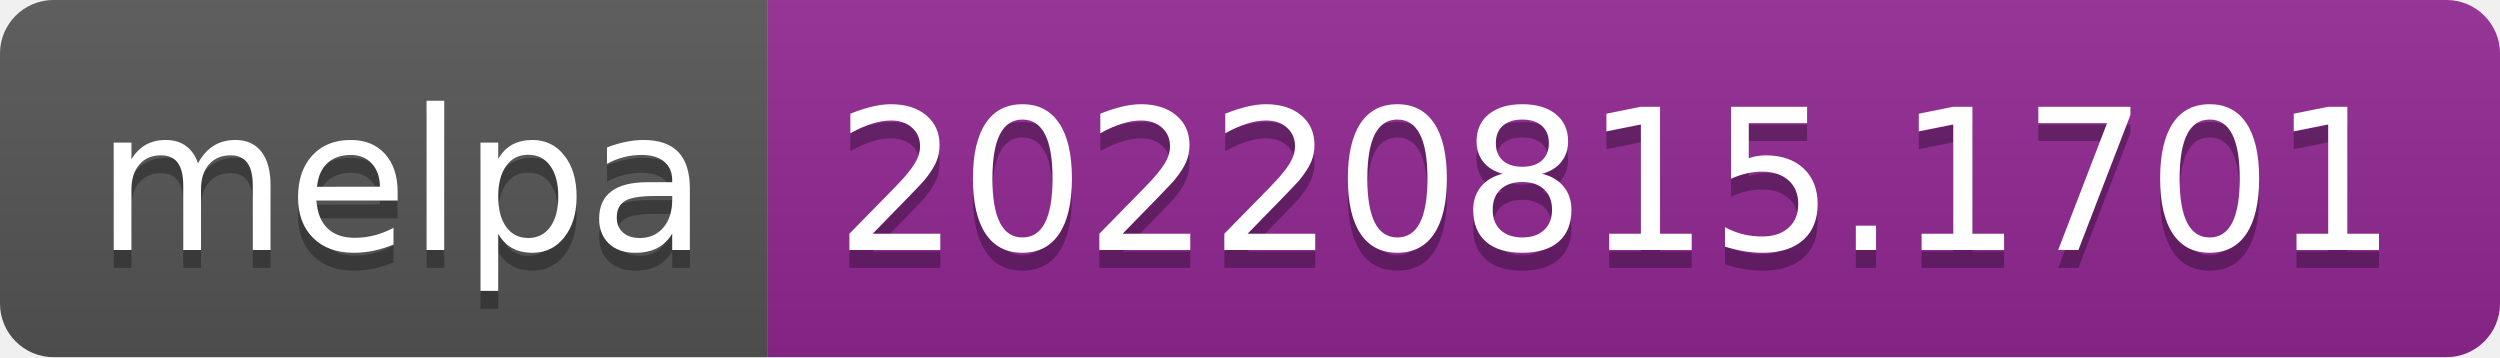
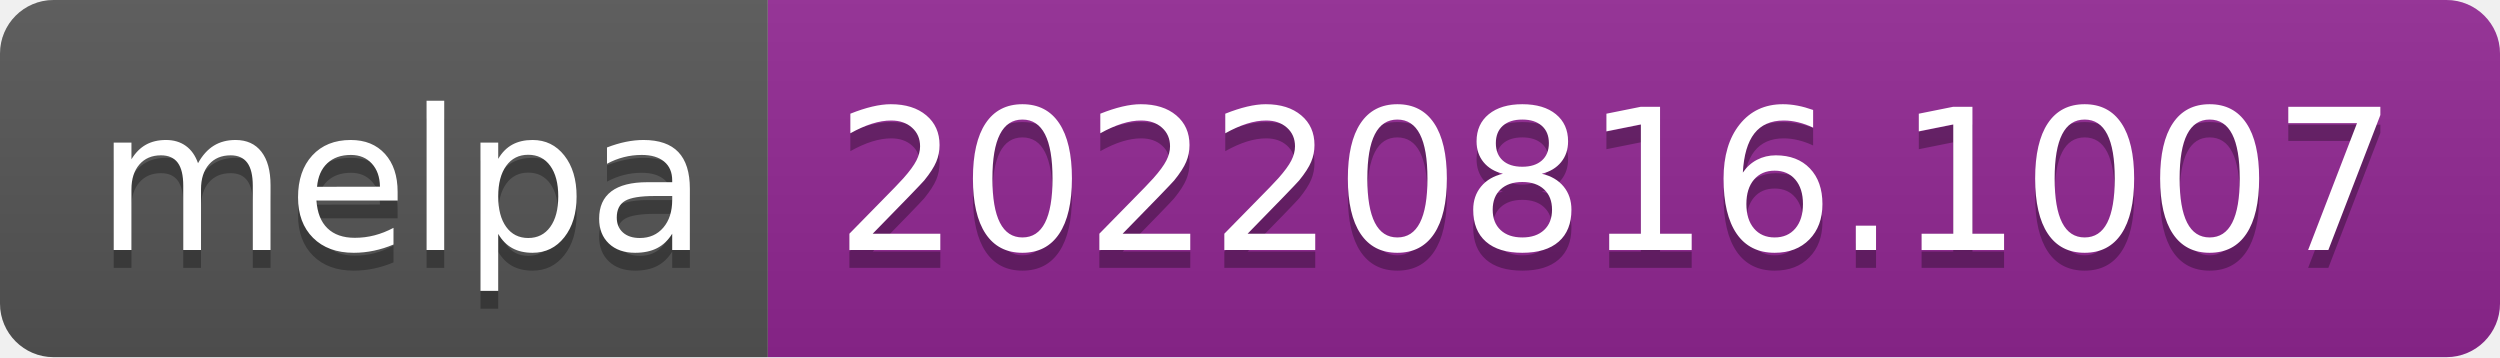
- <svg xmlns="http://www.w3.org/2000/svg" width="140" height="20" role="img" aria-label="melpa: 20220815.1701">
+ <svg xmlns="http://www.w3.org/2000/svg" width="140" height="20" role="img" aria-label="melpa: 20220816.1007">
  <linearGradient id="s" x2="0" y2="100%">
    <stop offset="0" stop-color="#bbb" stop-opacity=".1" />
    <stop offset="1" stop-opacity=".1" />
  </linearGradient>
  <clipPath id="r">
    <rect width="140" height="20" rx="3" fill="#fff" />
  </clipPath>
  <g clip-path="url(#r)">
    <rect width="43" height="20" fill="#555" />
    <rect x="43" width="97" height="20" fill="#922793" />
    <rect width="140" height="20" fill="url(#s)" />
  </g>
  <g fill="#fff" text-anchor="middle" font-family="Verdana,Geneva,DejaVu Sans,sans-serif" text-rendering="geometricPrecision" font-size="110">
    <text aria-hidden="true" x="225" y="150" fill="#010101" fill-opacity=".3" transform="scale(.1)" textLength="330">melpa</text>
    <text x="225" y="140" transform="scale(.1)" fill="#fff" textLength="330">melpa</text>
-     <text aria-hidden="true" x="905" y="150" fill="#010101" fill-opacity=".3" transform="scale(.1)" textLength="870">20220815.1701</text>
-     <text x="905" y="140" transform="scale(.1)" fill="#fff" textLength="870">20220815.1701</text>
+     <text aria-hidden="true" x="905" y="150" fill="#010101" fill-opacity=".3" transform="scale(.1)" textLength="870">20220816.1007</text>
+     <text x="905" y="140" transform="scale(.1)" fill="#fff" textLength="870">20220816.1007</text>
  </g>
</svg>
